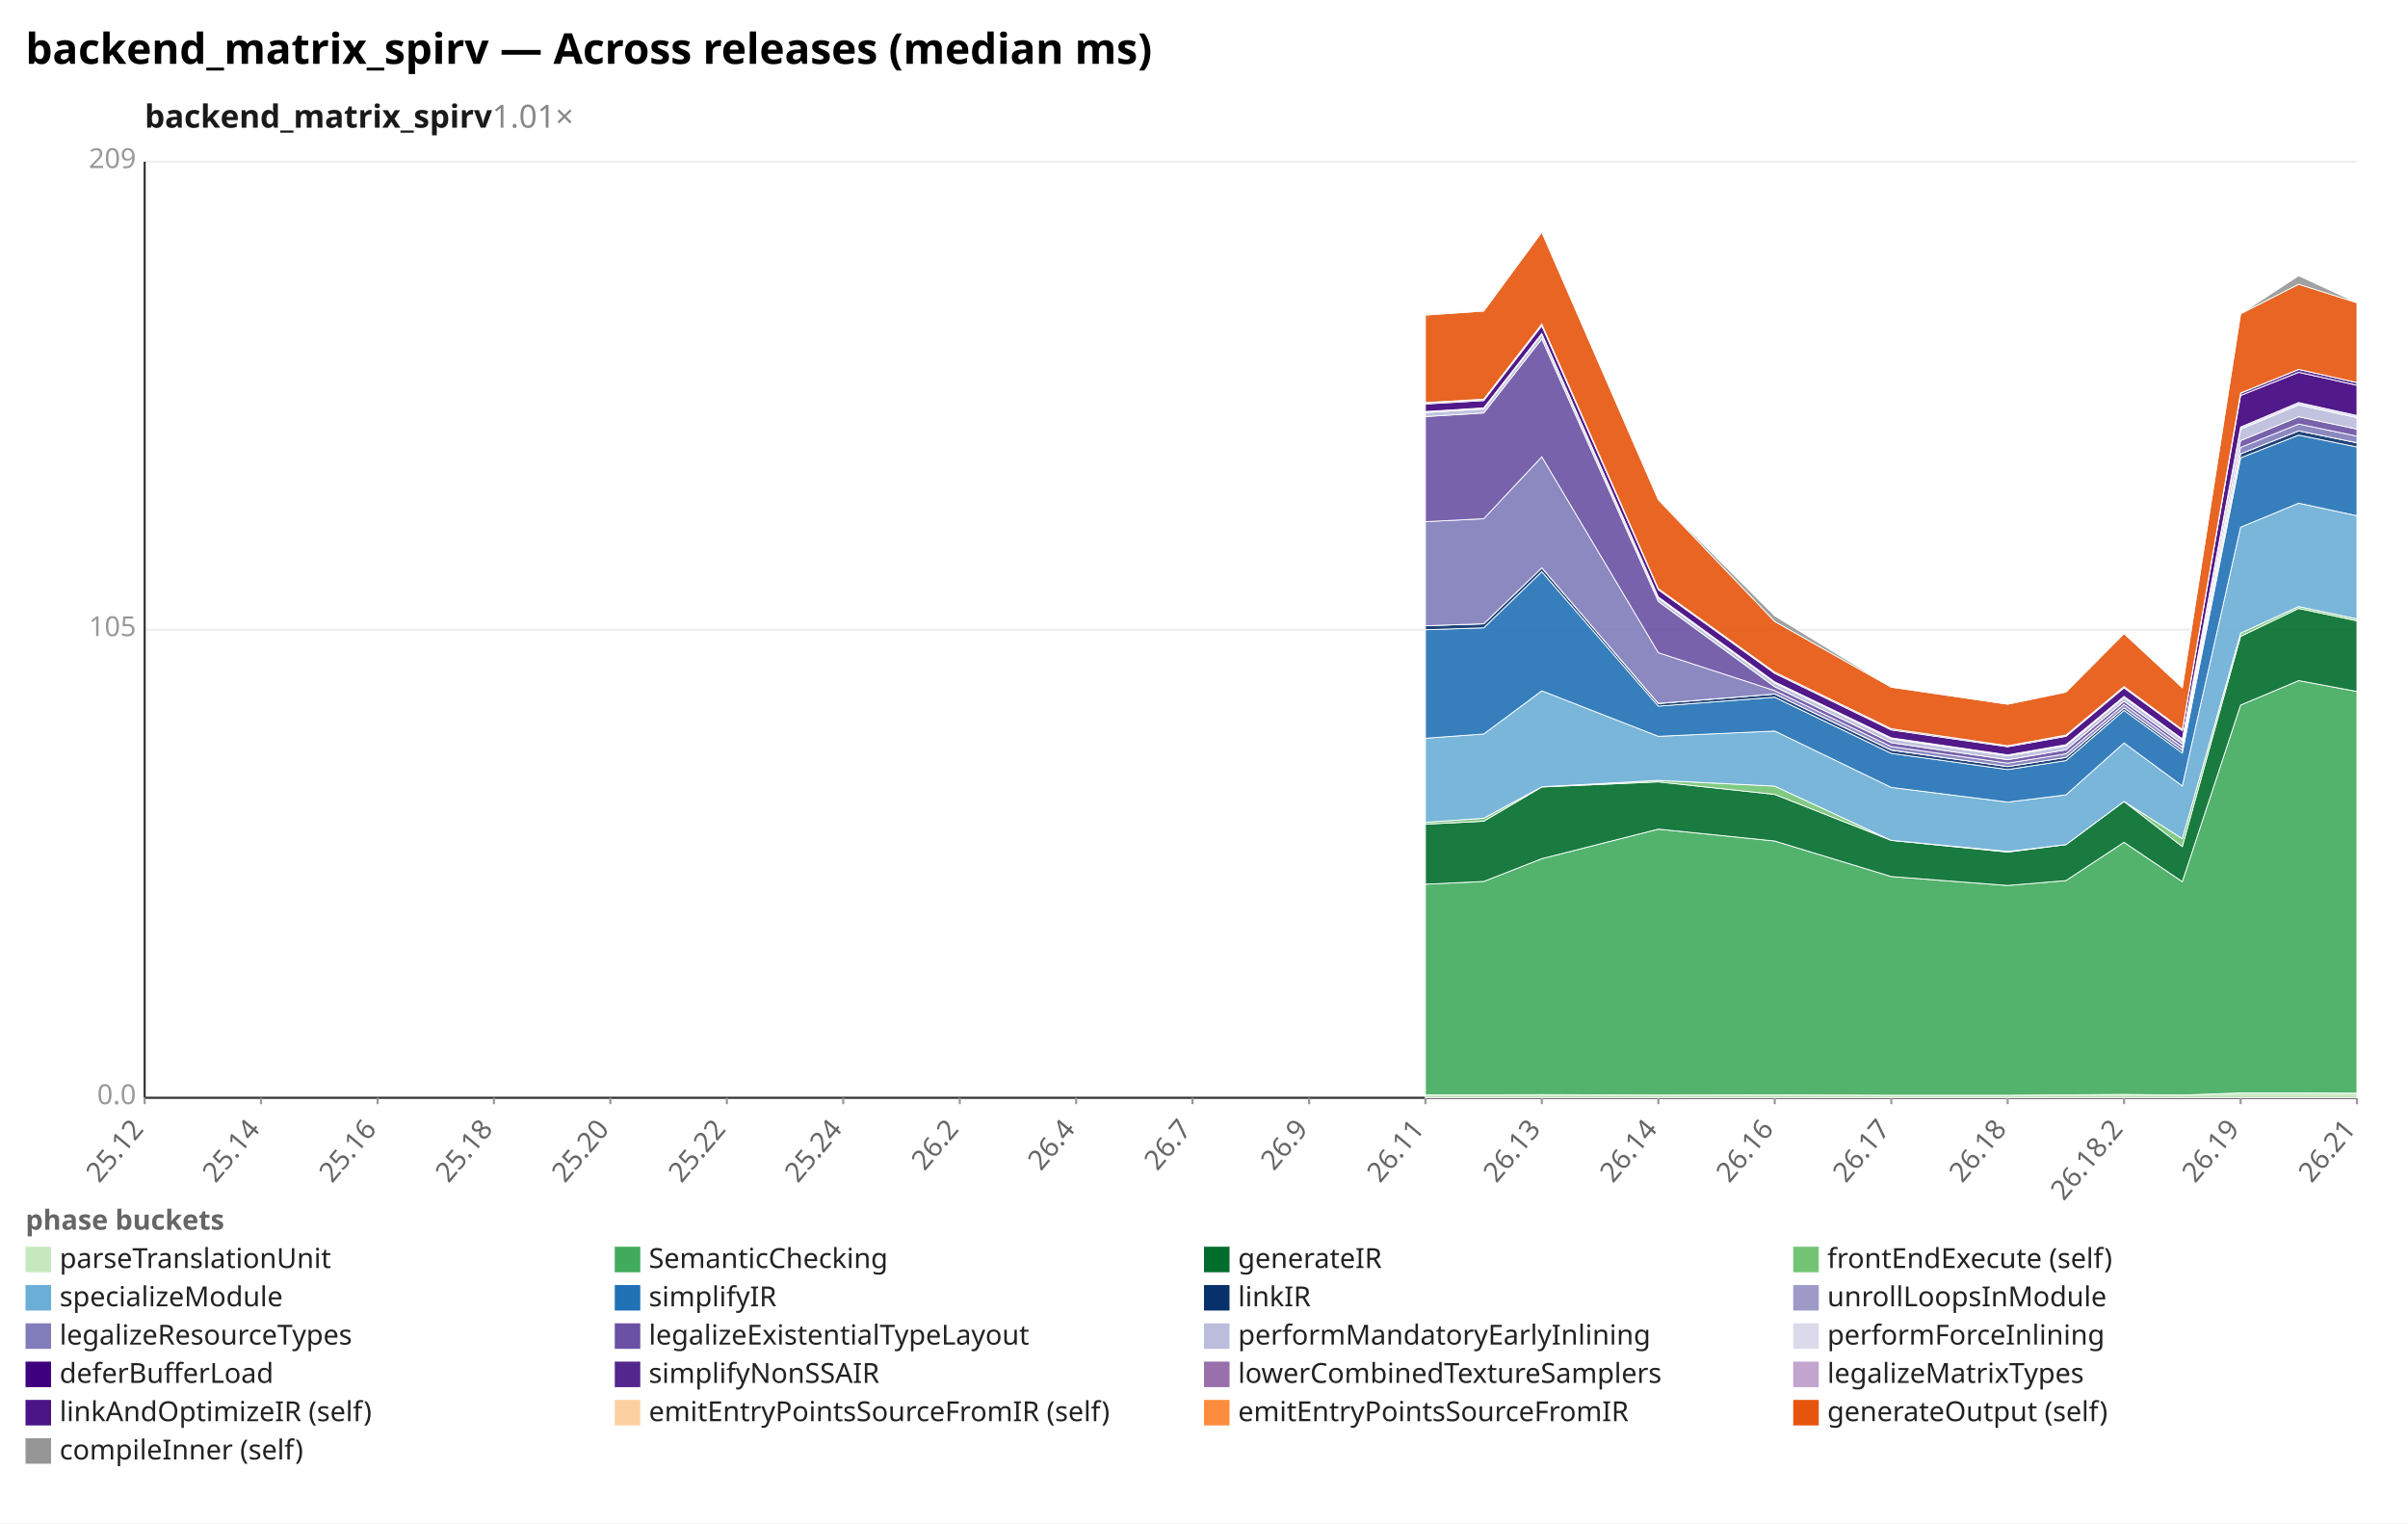
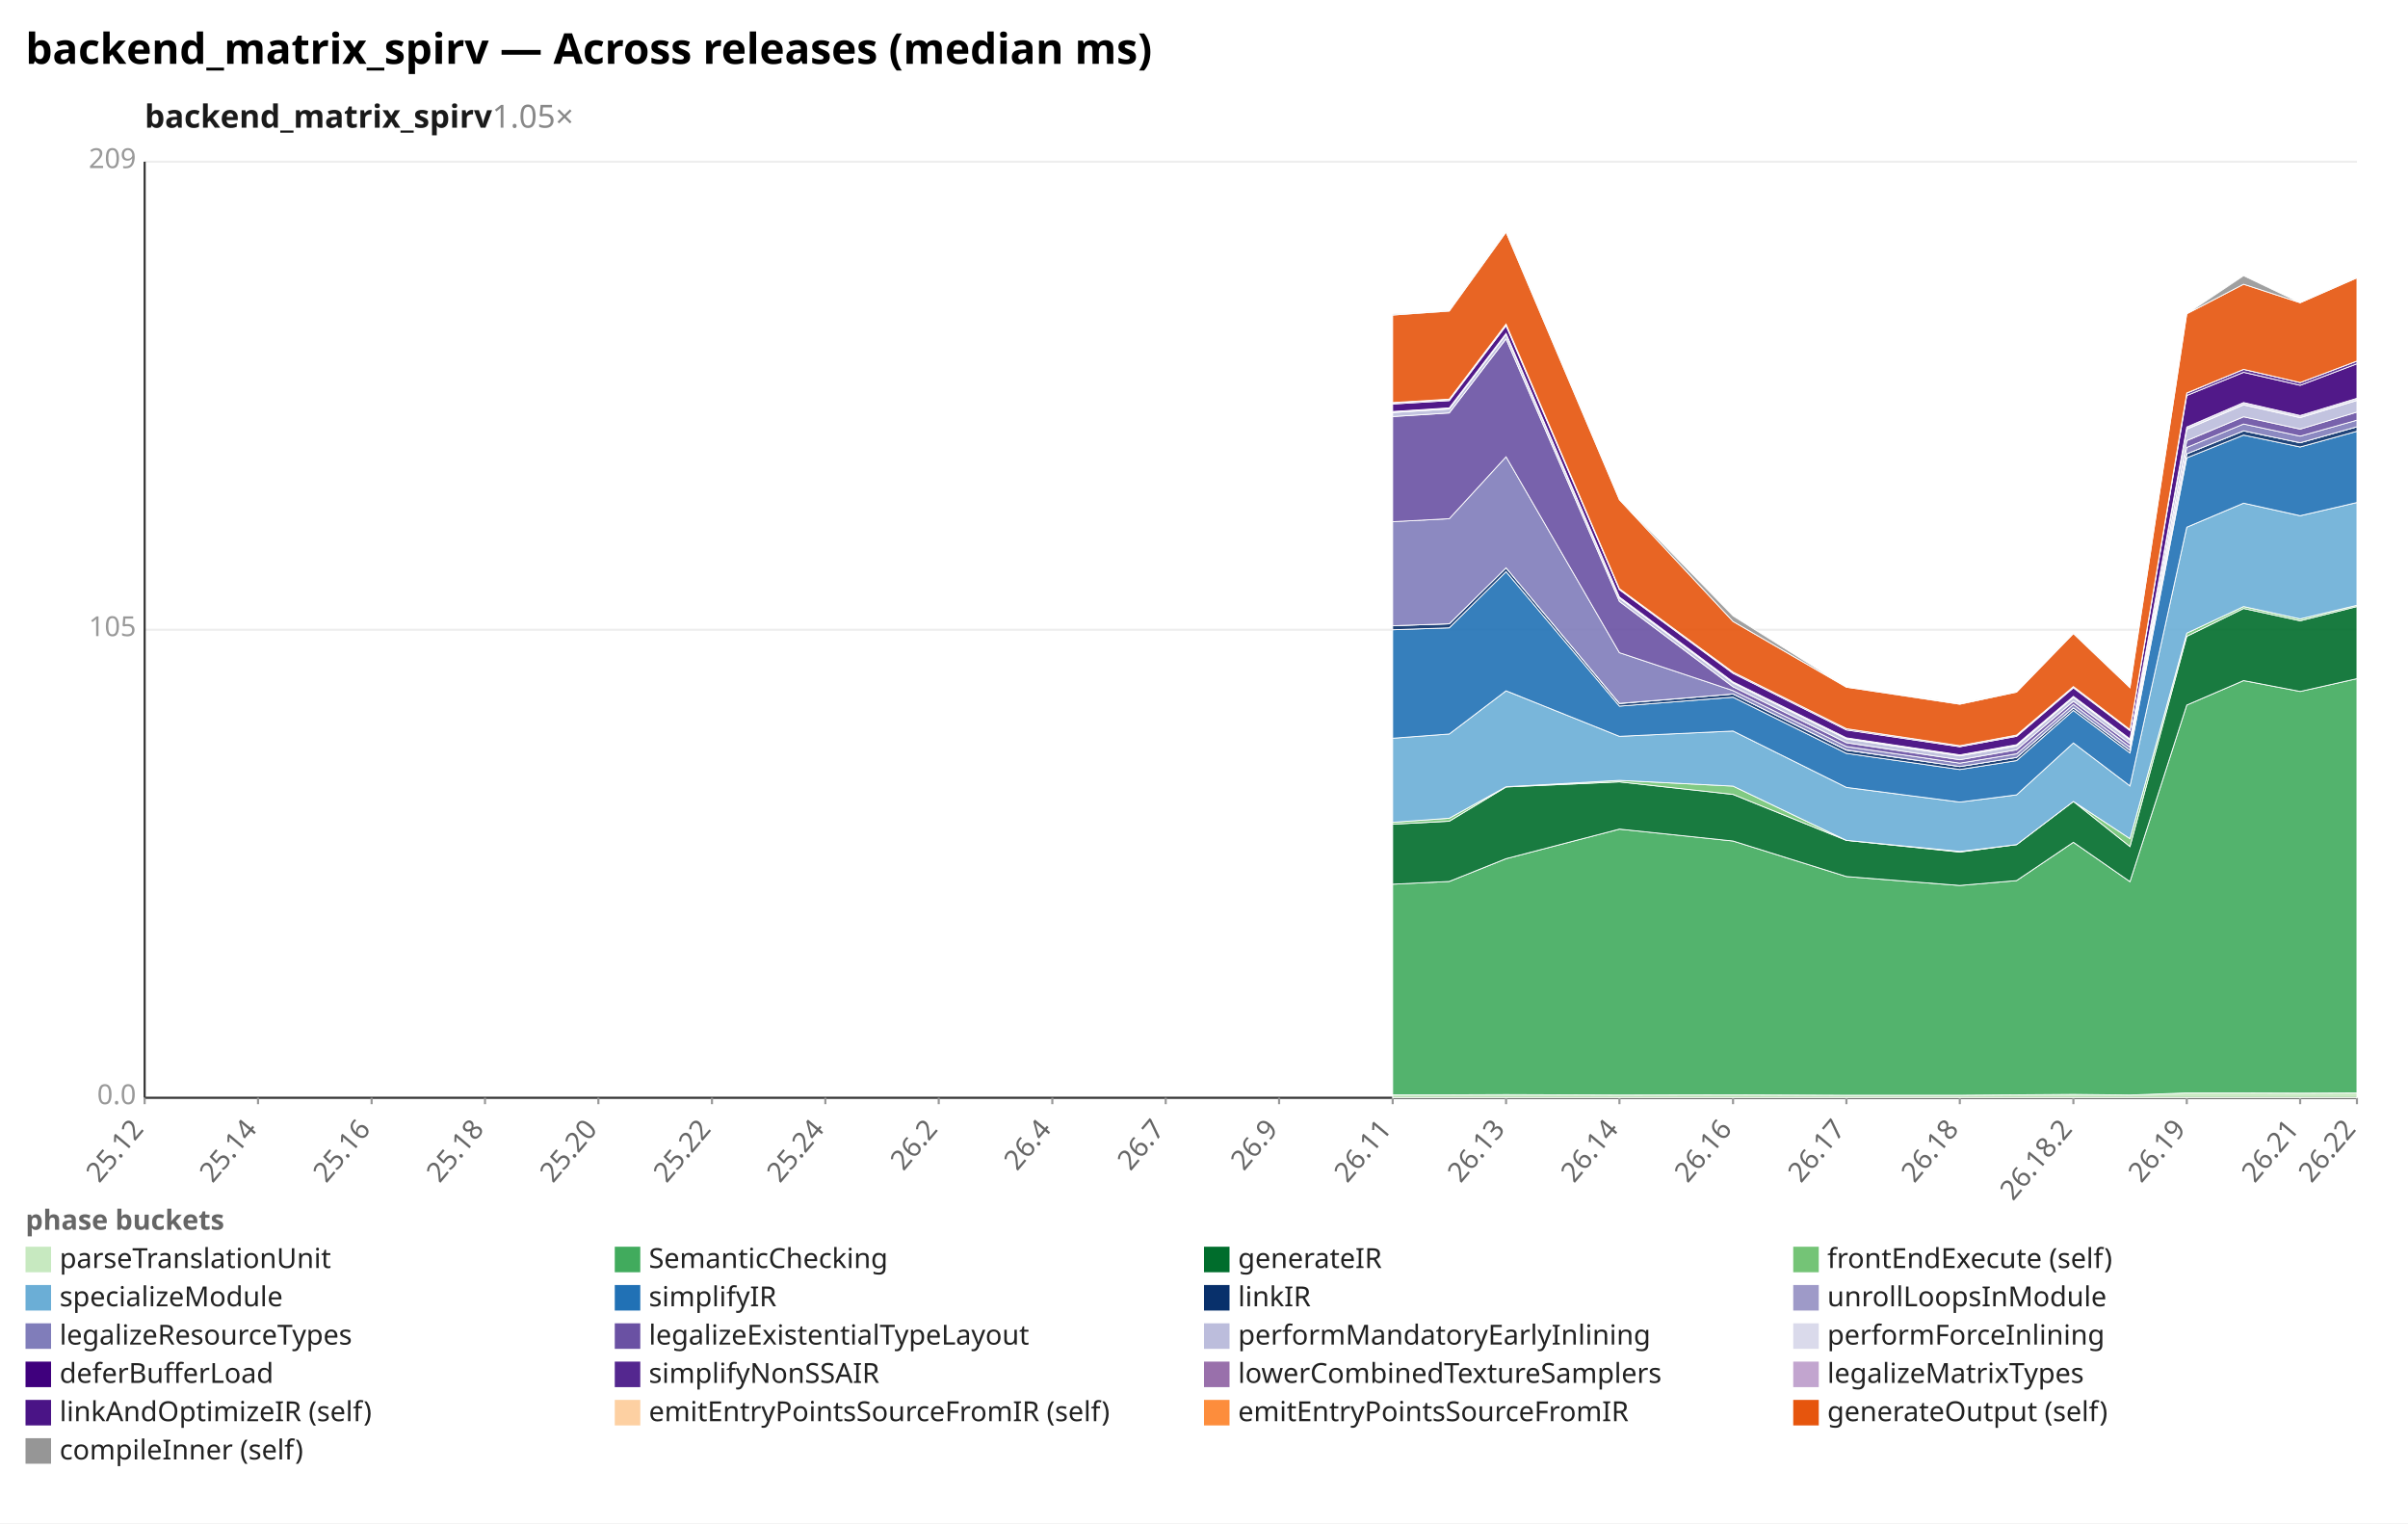
<svg xmlns="http://www.w3.org/2000/svg" width="1132" height="716" viewBox="0 0 1132 716" preserveAspectRatio="xMidYMid meet" font-family="sans-serif" font-size="13">
  <rect width="1132" height="716" fill="white" />
  <text x="12" y="30" font-size="20" font-weight="bold">backend_matrix_spirv — Across releases (median ms)</text>
-   <text x="68" y="60" font-size="15" font-weight="600" fill="#1a1a1a">backend_matrix_spirv<tspan fill="#888" font-weight="400" text-decoration="none">  1.01×</tspan>
+   <text x="68" y="60" font-size="15" font-weight="600" fill="#1a1a1a">backend_matrix_spirv<tspan fill="#888" font-weight="400" text-decoration="none">  1.05×</tspan>
  </text>
  <line x1="68.0" y1="516.0" x2="1108.0" y2="516.0" stroke="#eee" />
  <text x="64.0" y="519.0" text-anchor="end" fill="#999">0.0</text>
  <line x1="68.0" y1="296.0" x2="1108.0" y2="296.0" stroke="#eee" />
  <text x="64.0" y="299.0" text-anchor="end" fill="#999">105</text>
  <line x1="68.0" y1="76.0" x2="1108.0" y2="76.0" stroke="#eee" />
  <text x="64.0" y="79.0" text-anchor="end" fill="#999">209</text>
  <line x1="68.0" y1="76.0" x2="68.0" y2="516.0" stroke="#333" />
  <line x1="68.0" y1="516.0" x2="1108.0" y2="516.0" stroke="#333" />
  <line x1="68.0" y1="516.0" x2="68.0" y2="519.0" stroke="#999" />
  <text x="68.0" y="531.0" text-anchor="end" fill="#666" transform="rotate(-50 68.0 531.0)">25.12</text>
-   <line x1="122.7" y1="516.0" x2="122.7" y2="519.0" stroke="#999" />
-   <text x="122.7" y="531.0" text-anchor="end" fill="#666" transform="rotate(-50 122.7 531.0)">25.14</text>
-   <line x1="177.5" y1="516.0" x2="177.5" y2="519.0" stroke="#999" />
-   <text x="177.5" y="531.0" text-anchor="end" fill="#666" transform="rotate(-50 177.5 531.0)">25.16</text>
-   <line x1="232.2" y1="516.0" x2="232.2" y2="519.0" stroke="#999" />
-   <text x="232.2" y="531.0" text-anchor="end" fill="#666" transform="rotate(-50 232.2 531.0)">25.18</text>
-   <line x1="286.9" y1="516.0" x2="286.9" y2="519.0" stroke="#999" />
-   <text x="286.9" y="531.0" text-anchor="end" fill="#666" transform="rotate(-50 286.9 531.0)">25.20</text>
-   <line x1="341.7" y1="516.0" x2="341.7" y2="519.0" stroke="#999" />
-   <text x="341.7" y="531.0" text-anchor="end" fill="#666" transform="rotate(-50 341.7 531.0)">25.22</text>
-   <line x1="396.4" y1="516.0" x2="396.4" y2="519.0" stroke="#999" />
-   <text x="396.4" y="531.0" text-anchor="end" fill="#666" transform="rotate(-50 396.4 531.0)">25.24</text>
-   <line x1="451.2" y1="516.0" x2="451.2" y2="519.0" stroke="#999" />
-   <text x="451.2" y="531.0" text-anchor="end" fill="#666" transform="rotate(-50 451.2 531.0)">26.2</text>
-   <line x1="505.9" y1="516.0" x2="505.9" y2="519.0" stroke="#999" />
-   <text x="505.9" y="531.0" text-anchor="end" fill="#666" transform="rotate(-50 505.9 531.0)">26.4</text>
-   <line x1="560.6" y1="516.0" x2="560.6" y2="519.0" stroke="#999" />
-   <text x="560.6" y="531.0" text-anchor="end" fill="#666" transform="rotate(-50 560.6 531.0)">26.7</text>
-   <line x1="615.4" y1="516.0" x2="615.4" y2="519.0" stroke="#999" />
-   <text x="615.4" y="531.0" text-anchor="end" fill="#666" transform="rotate(-50 615.4 531.0)">26.9</text>
-   <line x1="670.1" y1="516.0" x2="670.1" y2="519.0" stroke="#999" />
-   <text x="670.1" y="531.0" text-anchor="end" fill="#666" transform="rotate(-50 670.1 531.0)">26.11</text>
-   <line x1="724.8" y1="516.0" x2="724.8" y2="519.0" stroke="#999" />
-   <text x="724.8" y="531.0" text-anchor="end" fill="#666" transform="rotate(-50 724.8 531.0)">26.13</text>
-   <line x1="779.6" y1="516.0" x2="779.6" y2="519.0" stroke="#999" />
-   <text x="779.6" y="531.0" text-anchor="end" fill="#666" transform="rotate(-50 779.6 531.0)">26.14</text>
-   <line x1="834.3" y1="516.0" x2="834.3" y2="519.0" stroke="#999" />
-   <text x="834.3" y="531.0" text-anchor="end" fill="#666" transform="rotate(-50 834.3 531.0)">26.16</text>
-   <line x1="889.1" y1="516.0" x2="889.1" y2="519.0" stroke="#999" />
-   <text x="889.1" y="531.0" text-anchor="end" fill="#666" transform="rotate(-50 889.1 531.0)">26.17</text>
-   <line x1="943.8" y1="516.0" x2="943.8" y2="519.0" stroke="#999" />
-   <text x="943.8" y="531.0" text-anchor="end" fill="#666" transform="rotate(-50 943.8 531.0)">26.18</text>
-   <line x1="998.5" y1="516.0" x2="998.5" y2="519.0" stroke="#999" />
-   <text x="998.5" y="531.0" text-anchor="end" fill="#666" transform="rotate(-50 998.5 531.0)">26.18.2</text>
-   <line x1="1053.3" y1="516.0" x2="1053.3" y2="519.0" stroke="#999" />
-   <text x="1053.3" y="531.0" text-anchor="end" fill="#666" transform="rotate(-50 1053.3 531.0)">26.19</text>
+   <line x1="121.3" y1="516.0" x2="121.3" y2="519.0" stroke="#999" />
+   <text x="121.3" y="531.0" text-anchor="end" fill="#666" transform="rotate(-50 121.3 531.0)">25.14</text>
+   <line x1="174.7" y1="516.0" x2="174.7" y2="519.0" stroke="#999" />
+   <text x="174.7" y="531.0" text-anchor="end" fill="#666" transform="rotate(-50 174.7 531.0)">25.16</text>
+   <line x1="228.0" y1="516.0" x2="228.0" y2="519.0" stroke="#999" />
+   <text x="228.0" y="531.0" text-anchor="end" fill="#666" transform="rotate(-50 228.0 531.0)">25.18</text>
+   <line x1="281.3" y1="516.0" x2="281.3" y2="519.0" stroke="#999" />
+   <text x="281.3" y="531.0" text-anchor="end" fill="#666" transform="rotate(-50 281.3 531.0)">25.20</text>
+   <line x1="334.7" y1="516.0" x2="334.7" y2="519.0" stroke="#999" />
+   <text x="334.7" y="531.0" text-anchor="end" fill="#666" transform="rotate(-50 334.7 531.0)">25.22</text>
+   <line x1="388.0" y1="516.0" x2="388.0" y2="519.0" stroke="#999" />
+   <text x="388.0" y="531.0" text-anchor="end" fill="#666" transform="rotate(-50 388.0 531.0)">25.24</text>
+   <line x1="441.3" y1="516.0" x2="441.3" y2="519.0" stroke="#999" />
+   <text x="441.3" y="531.0" text-anchor="end" fill="#666" transform="rotate(-50 441.3 531.0)">26.2</text>
+   <line x1="494.7" y1="516.0" x2="494.7" y2="519.0" stroke="#999" />
+   <text x="494.7" y="531.0" text-anchor="end" fill="#666" transform="rotate(-50 494.7 531.0)">26.4</text>
+   <line x1="548.0" y1="516.0" x2="548.0" y2="519.0" stroke="#999" />
+   <text x="548.0" y="531.0" text-anchor="end" fill="#666" transform="rotate(-50 548.0 531.0)">26.7</text>
+   <line x1="601.3" y1="516.0" x2="601.3" y2="519.0" stroke="#999" />
+   <text x="601.3" y="531.0" text-anchor="end" fill="#666" transform="rotate(-50 601.3 531.0)">26.9</text>
+   <line x1="654.7" y1="516.0" x2="654.7" y2="519.0" stroke="#999" />
+   <text x="654.7" y="531.0" text-anchor="end" fill="#666" transform="rotate(-50 654.7 531.0)">26.11</text>
+   <line x1="708.0" y1="516.0" x2="708.0" y2="519.0" stroke="#999" />
+   <text x="708.0" y="531.0" text-anchor="end" fill="#666" transform="rotate(-50 708.0 531.0)">26.13</text>
+   <line x1="761.3" y1="516.0" x2="761.3" y2="519.0" stroke="#999" />
+   <text x="761.3" y="531.0" text-anchor="end" fill="#666" transform="rotate(-50 761.3 531.0)">26.14</text>
+   <line x1="814.7" y1="516.0" x2="814.7" y2="519.0" stroke="#999" />
+   <text x="814.7" y="531.0" text-anchor="end" fill="#666" transform="rotate(-50 814.7 531.0)">26.16</text>
+   <line x1="868.0" y1="516.0" x2="868.0" y2="519.0" stroke="#999" />
+   <text x="868.0" y="531.0" text-anchor="end" fill="#666" transform="rotate(-50 868.0 531.0)">26.17</text>
+   <line x1="921.3" y1="516.0" x2="921.3" y2="519.0" stroke="#999" />
+   <text x="921.3" y="531.0" text-anchor="end" fill="#666" transform="rotate(-50 921.3 531.0)">26.18</text>
+   <line x1="974.7" y1="516.0" x2="974.7" y2="519.0" stroke="#999" />
+   <text x="974.7" y="531.0" text-anchor="end" fill="#666" transform="rotate(-50 974.7 531.0)">26.18.2</text>
+   <line x1="1028.0" y1="516.0" x2="1028.0" y2="519.0" stroke="#999" />
+   <text x="1028.0" y="531.0" text-anchor="end" fill="#666" transform="rotate(-50 1028.0 531.0)">26.19</text>
+   <line x1="1081.3" y1="516.0" x2="1081.3" y2="519.0" stroke="#999" />
+   <text x="1081.3" y="531.0" text-anchor="end" fill="#666" transform="rotate(-50 1081.3 531.0)">26.21</text>
  <line x1="1108.0" y1="516.0" x2="1108.0" y2="519.0" stroke="#999" />
-   <text x="1108.0" y="531.0" text-anchor="end" fill="#666" transform="rotate(-50 1108.0 531.0)">26.21</text>
-   <polygon points="670.1,514.6 697.5,514.6 724.8,514.5 779.6,514.7 834.3,514.6 889.1,514.8 943.8,514.8 971.2,514.6 998.5,514.4 1025.9,514.7 1053.3,513.7 1080.6,513.7 1108.0,513.8 1108.0,516.0 1080.6,516.0 1053.3,516.0 1025.9,516.0 998.5,516.0 971.2,516.0 943.8,516.0 889.1,516.0 834.3,516.0 779.6,516.0 724.8,516.0 697.5,516.0 670.1,516.0" fill="#c7e9c0" fill-opacity="0.9" stroke="#fff" stroke-width="0.4" />
-   <polygon points="670.1,415.6 697.5,414.3 724.8,403.6 779.6,389.7 834.3,395.3 889.1,412.0 943.8,416.2 971.2,413.9 998.5,395.9 1025.9,414.4 1053.3,331.4 1080.6,319.9 1108.0,325.0 1108.0,513.8 1080.6,513.7 1053.3,513.7 1025.9,514.7 998.5,514.4 971.2,514.6 943.8,514.8 889.1,514.8 834.3,514.6 779.6,514.7 724.8,514.5 697.5,514.6 670.1,514.6" fill="#41ab5d" fill-opacity="0.9" stroke="#fff" stroke-width="0.4" />
-   <polygon points="670.1,387.4 697.5,386.0 724.8,369.9 779.6,367.5 834.3,373.4 889.1,395.0 943.8,400.5 971.2,397.0 998.5,376.7 1025.9,397.9 1053.3,299.1 1080.6,286.0 1108.0,291.8 1108.0,325.0 1080.6,319.9 1053.3,331.4 1025.9,414.4 998.5,395.9 971.2,413.9 943.8,416.2 889.1,412.0 834.3,395.3 779.6,389.7 724.8,403.6 697.5,414.3 670.1,415.6" fill="#006d2c" fill-opacity="0.9" stroke="#fff" stroke-width="0.4" />
-   <polygon points="670.1,386.5 697.5,384.6 724.8,369.8 779.6,366.8 834.3,369.5 889.1,395.0 943.8,400.2 971.2,397.0 998.5,376.7 1025.9,394.2 1053.3,297.6 1080.6,285.1 1108.0,290.9 1108.0,291.8 1080.6,286.0 1053.3,299.1 1025.9,397.9 998.5,376.7 971.2,397.0 943.8,400.5 889.1,395.0 834.3,373.4 779.6,367.5 724.8,369.9 697.5,386.0 670.1,387.4" fill="#74c476" fill-opacity="0.9" stroke="#fff" stroke-width="0.4" />
-   <polygon points="670.1,347.0 697.5,345.0 724.8,324.7 779.6,346.1 834.3,343.6 889.1,370.1 943.8,377.0 971.2,373.6 998.5,349.2 1025.9,369.4 1053.3,247.8 1080.6,236.5 1108.0,242.4 1108.0,290.9 1080.6,285.1 1053.3,297.6 1025.9,394.2 998.5,376.7 971.2,397.0 943.8,400.2 889.1,395.0 834.3,369.5 779.6,366.8 724.8,369.8 697.5,384.6 670.1,386.5" fill="#6baed6" fill-opacity="0.9" stroke="#fff" stroke-width="0.4" />
-   <polygon points="670.1,296.0 697.5,295.1 724.8,268.7 779.6,331.9 834.3,327.7 889.1,354.1 943.8,361.7 971.2,357.5 998.5,333.9 1025.9,353.9 1053.3,215.2 1080.6,204.5 1108.0,210.1 1108.0,242.4 1080.6,236.5 1053.3,247.8 1025.9,369.4 998.5,349.2 971.2,373.6 943.8,377.0 889.1,370.1 834.3,343.6 779.6,346.1 724.8,324.7 697.5,345.0 670.1,347.0" fill="#2171b5" fill-opacity="0.9" stroke="#fff" stroke-width="0.4" />
-   <polygon points="670.1,294.1 697.5,293.2 724.8,266.9 779.6,330.7 834.3,326.2 889.1,352.6 943.8,360.3 971.2,356.0 998.5,332.7 1025.9,352.7 1053.3,213.3 1080.6,202.5 1108.0,208.1 1108.0,210.1 1080.6,204.5 1053.3,215.2 1025.9,353.9 998.5,333.9 971.2,357.5 943.8,361.7 889.1,354.1 834.3,327.7 779.6,331.9 724.8,268.7 697.5,295.1 670.1,296.0" fill="#08306b" fill-opacity="0.9" stroke="#fff" stroke-width="0.4" />
-   <polygon points="670.1,294.1 697.5,293.2 724.8,266.9 779.6,330.6 834.3,326.2 889.1,352.5 943.8,360.3 971.2,356.0 998.5,332.7 1025.9,352.7 1053.3,213.3 1080.6,202.5 1108.0,208.1 1108.0,208.1 1080.6,202.5 1053.3,213.3 1025.9,352.7 998.5,332.7 971.2,356.0 943.8,360.3 889.1,352.6 834.3,326.2 779.6,330.7 724.8,266.9 697.5,293.2 670.1,294.1" fill="#9e9ac8" fill-opacity="0.9" stroke="#fff" stroke-width="0.4" />
-   <polygon points="670.1,245.2 697.5,243.8 724.8,214.7 779.6,306.8 834.3,324.6 889.1,350.9 943.8,358.7 971.2,354.3 998.5,331.1 1025.9,351.1 1053.3,210.3 1080.6,199.3 1108.0,205.0 1108.0,208.1 1080.6,202.5 1053.3,213.3 1025.9,352.7 998.5,332.7 971.2,356.0 943.8,360.3 889.1,352.5 834.3,326.2 779.6,330.6 724.8,266.9 697.5,293.2 670.1,294.1" fill="#807dba" fill-opacity="0.9" stroke="#fff" stroke-width="0.4" />
-   <polygon points="670.1,195.8 697.5,194.1 724.8,159.3 779.6,282.7 834.3,322.8 889.1,349.1 943.8,357.1 971.2,352.4 998.5,329.6 1025.9,349.6 1053.3,207.1 1080.6,195.9 1108.0,201.7 1108.0,205.0 1080.6,199.3 1053.3,210.3 1025.9,351.1 998.5,331.1 971.2,354.3 943.8,358.7 889.1,350.9 834.3,324.6 779.6,306.8 724.8,214.7 697.5,243.8 670.1,245.2" fill="#6a51a3" fill-opacity="0.9" stroke="#fff" stroke-width="0.4" />
-   <polygon points="670.1,193.9 697.5,192.2 724.8,157.2 779.6,281.1 834.3,321.0 889.1,347.3 943.8,355.3 971.2,350.6 998.5,327.8 1025.9,347.8 1053.3,201.7 1080.6,190.3 1108.0,196.3 1108.0,201.7 1080.6,195.9 1053.3,207.1 1025.9,349.6 998.5,329.6 971.2,352.4 943.8,357.1 889.1,349.1 834.3,322.8 779.6,282.7 724.8,159.3 697.5,194.1 670.1,195.8" fill="#bcbddc" fill-opacity="0.9" stroke="#fff" stroke-width="0.4" />
-   <polygon points="670.1,193.4 697.5,191.7 724.8,156.7 779.6,280.6 834.3,320.5 889.1,346.8 943.8,354.8 971.2,350.0 998.5,327.3 1025.9,347.3 1053.3,200.7 1080.6,189.2 1108.0,195.3 1108.0,196.3 1080.6,190.3 1053.3,201.7 1025.9,347.8 998.5,327.8 971.2,350.6 943.8,355.3 889.1,347.3 834.3,321.0 779.6,281.1 724.8,157.2 697.5,192.2 670.1,193.9" fill="#dadaeb" fill-opacity="0.9" stroke="#fff" stroke-width="0.4" />
-   <polygon points="670.1,189.9 697.5,188.3 724.8,153.1 779.6,277.2 834.3,316.5 889.1,343.1 943.8,351.0 971.2,346.1 998.5,323.3 1025.9,343.4 1053.3,185.9 1080.6,175.0 1108.0,181.1 1108.0,195.3 1080.6,189.2 1053.3,200.7 1025.9,347.3 998.5,327.3 971.2,350.0 943.8,354.8 889.1,346.8 834.3,320.5 779.6,280.6 724.8,156.7 697.5,191.7 670.1,193.4" fill="#3f007d" fill-opacity="0.9" stroke="#fff" stroke-width="0.4" />
-   <polygon points="670.1,189.4 697.5,187.8 724.8,152.5 779.6,276.7 834.3,315.9 889.1,342.5 943.8,350.5 971.2,345.6 998.5,322.7 1025.9,342.9 1053.3,184.8 1080.6,173.6 1108.0,179.8 1108.0,181.1 1080.6,175.0 1053.3,185.9 1025.9,343.4 998.5,323.3 971.2,346.1 943.8,351.0 889.1,343.1 834.3,316.5 779.6,277.2 724.8,153.1 697.5,188.3 670.1,189.9" fill="#54278f" fill-opacity="0.9" stroke="#fff" stroke-width="0.4" />
-   <polygon points="670.1,189.2 697.5,187.6 724.8,152.3 779.6,276.7 834.3,315.9 889.1,342.5 943.8,350.5 971.2,345.5 998.5,322.7 1025.9,342.9 1053.3,184.7 1080.6,173.6 1108.0,179.8 1108.0,179.8 1080.6,173.6 1053.3,184.8 1025.9,342.9 998.5,322.7 971.2,345.6 943.8,350.5 889.1,342.5 834.3,315.9 779.6,276.7 724.8,152.5 697.5,187.8 670.1,189.4" fill="#c2a5cf" fill-opacity="0.9" stroke="#fff" stroke-width="0.4" />
-   <polygon points="670.1,148.1 697.5,146.2 724.8,109.1 779.6,234.9 834.3,292.1 889.1,323.0 943.8,331.0 971.2,325.3 998.5,297.8 1025.9,323.2 1053.3,147.5 1080.6,133.6 1108.0,142.3 1108.0,179.8 1080.6,173.6 1053.3,184.7 1025.9,342.9 998.5,322.7 971.2,345.5 943.8,350.5 889.1,342.5 834.3,315.9 779.6,276.7 724.8,152.3 697.5,187.6 670.1,189.2" fill="#e6550d" fill-opacity="0.9" stroke="#fff" stroke-width="0.4" />
-   <polygon points="670.1,147.6 697.5,146.0 724.8,108.6 779.6,234.7 834.3,289.5 889.1,323.0 943.8,330.6 971.2,325.3 998.5,297.6 1025.9,323.0 1053.3,147.5 1080.6,129.6 1108.0,142.3 1108.0,142.3 1080.6,133.6 1053.3,147.5 1025.9,323.2 998.5,297.8 971.2,325.3 943.8,331.0 889.1,323.0 834.3,292.1 779.6,234.9 724.8,109.1 697.5,146.2 670.1,148.1" fill="#969696" fill-opacity="0.9" stroke="#fff" stroke-width="0.4" />
+   <text x="1108.0" y="531.0" text-anchor="end" fill="#666" transform="rotate(-50 1108.0 531.0)">26.22</text>
+   <polygon points="654.7,514.6 681.3,514.6 708.0,514.5 761.3,514.7 814.7,514.6 868.0,514.8 921.3,514.8 948.0,514.6 974.7,514.4 1001.3,514.7 1028.0,513.7 1054.7,513.7 1081.3,513.8 1108.0,513.7 1108.0,516.0 1081.3,516.0 1054.7,516.0 1028.0,516.0 1001.3,516.0 974.7,516.0 948.0,516.0 921.3,516.0 868.0,516.0 814.7,516.0 761.3,516.0 708.0,516.0 681.3,516.0 654.7,516.0" fill="#c7e9c0" fill-opacity="0.9" stroke="#fff" stroke-width="0.4" />
+   <polygon points="654.7,415.6 681.3,414.3 708.0,403.6 761.3,389.7 814.7,395.3 868.0,412.0 921.3,416.2 948.0,413.9 974.7,395.9 1001.3,414.4 1028.0,331.4 1054.7,319.9 1081.3,325.0 1108.0,319.0 1108.0,513.7 1081.3,513.8 1054.7,513.7 1028.0,513.7 1001.3,514.7 974.7,514.4 948.0,514.6 921.3,514.8 868.0,514.8 814.7,514.6 761.3,514.7 708.0,514.5 681.3,514.6 654.7,514.6" fill="#41ab5d" fill-opacity="0.9" stroke="#fff" stroke-width="0.4" />
+   <polygon points="654.7,387.4 681.3,386.0 708.0,369.9 761.3,367.5 814.7,373.4 868.0,395.0 921.3,400.5 948.0,397.0 974.7,376.7 1001.3,397.9 1028.0,299.1 1054.7,286.0 1081.3,291.8 1108.0,285.1 1108.0,319.0 1081.3,325.0 1054.7,319.9 1028.0,331.4 1001.3,414.4 974.7,395.9 948.0,413.9 921.3,416.2 868.0,412.0 814.7,395.3 761.3,389.7 708.0,403.6 681.3,414.3 654.7,415.6" fill="#006d2c" fill-opacity="0.9" stroke="#fff" stroke-width="0.4" />
+   <polygon points="654.7,386.5 681.3,384.6 708.0,369.8 761.3,366.8 814.7,369.5 868.0,395.0 921.3,400.2 948.0,397.0 974.7,376.7 1001.3,394.2 1028.0,297.6 1054.7,285.1 1081.3,290.9 1108.0,284.5 1108.0,285.1 1081.3,291.8 1054.7,286.0 1028.0,299.1 1001.3,397.9 974.7,376.7 948.0,397.0 921.3,400.5 868.0,395.0 814.7,373.4 761.3,367.5 708.0,369.9 681.3,386.0 654.7,387.4" fill="#74c476" fill-opacity="0.9" stroke="#fff" stroke-width="0.4" />
+   <polygon points="654.7,347.0 681.3,345.0 708.0,324.7 761.3,346.1 814.7,343.6 868.0,370.1 921.3,377.0 948.0,373.6 974.7,349.2 1001.3,369.4 1028.0,247.8 1054.7,236.5 1081.3,242.4 1108.0,236.2 1108.0,284.5 1081.3,290.9 1054.7,285.1 1028.0,297.6 1001.3,394.2 974.7,376.7 948.0,397.0 921.3,400.2 868.0,395.0 814.7,369.5 761.3,366.8 708.0,369.8 681.3,384.6 654.7,386.5" fill="#6baed6" fill-opacity="0.9" stroke="#fff" stroke-width="0.4" />
+   <polygon points="654.7,296.0 681.3,295.1 708.0,268.7 761.3,331.9 814.7,327.7 868.0,354.1 921.3,361.7 948.0,357.5 974.7,333.9 1001.3,353.9 1028.0,215.2 1054.7,204.5 1081.3,210.1 1108.0,202.7 1108.0,236.2 1081.3,242.4 1054.7,236.5 1028.0,247.8 1001.3,369.4 974.7,349.2 948.0,373.6 921.3,377.0 868.0,370.1 814.7,343.6 761.3,346.1 708.0,324.7 681.3,345.0 654.7,347.0" fill="#2171b5" fill-opacity="0.9" stroke="#fff" stroke-width="0.4" />
+   <polygon points="654.7,294.1 681.3,293.2 708.0,266.9 761.3,330.7 814.7,326.2 868.0,352.6 921.3,360.3 948.0,356.0 974.7,332.7 1001.3,352.7 1028.0,213.3 1054.7,202.5 1081.3,208.1 1108.0,200.6 1108.0,202.7 1081.3,210.1 1054.7,204.5 1028.0,215.2 1001.3,353.9 974.7,333.9 948.0,357.5 921.3,361.7 868.0,354.1 814.7,327.7 761.3,331.9 708.0,268.7 681.3,295.1 654.7,296.0" fill="#08306b" fill-opacity="0.9" stroke="#fff" stroke-width="0.4" />
+   <polygon points="654.7,294.1 681.3,293.2 708.0,266.9 761.3,330.6 814.7,326.2 868.0,352.5 921.3,360.3 948.0,356.0 974.7,332.7 1001.3,352.7 1028.0,213.3 1054.7,202.5 1081.3,208.1 1108.0,200.6 1108.0,200.6 1081.3,208.1 1054.7,202.5 1028.0,213.3 1001.3,352.7 974.7,332.7 948.0,356.0 921.3,360.3 868.0,352.6 814.7,326.2 761.3,330.7 708.0,266.9 681.3,293.2 654.7,294.1" fill="#9e9ac8" fill-opacity="0.9" stroke="#fff" stroke-width="0.4" />
+   <polygon points="654.7,245.2 681.3,243.8 708.0,214.7 761.3,306.8 814.7,324.6 868.0,350.9 921.3,358.7 948.0,354.3 974.7,331.1 1001.3,351.1 1028.0,210.3 1054.7,199.3 1081.3,205.0 1108.0,197.5 1108.0,200.6 1081.3,208.1 1054.7,202.5 1028.0,213.3 1001.3,352.7 974.7,332.7 948.0,356.0 921.3,360.3 868.0,352.5 814.7,326.2 761.3,330.6 708.0,266.9 681.3,293.2 654.7,294.1" fill="#807dba" fill-opacity="0.9" stroke="#fff" stroke-width="0.4" />
+   <polygon points="654.7,195.8 681.3,194.1 708.0,159.3 761.3,282.7 814.7,322.8 868.0,349.1 921.3,357.1 948.0,352.4 974.7,329.6 1001.3,349.6 1028.0,207.1 1054.7,195.9 1081.3,201.7 1108.0,193.7 1108.0,197.5 1081.3,205.0 1054.7,199.3 1028.0,210.3 1001.3,351.1 974.7,331.1 948.0,354.3 921.3,358.7 868.0,350.9 814.7,324.6 761.3,306.8 708.0,214.7 681.3,243.8 654.7,245.2" fill="#6a51a3" fill-opacity="0.9" stroke="#fff" stroke-width="0.4" />
+   <polygon points="654.7,193.9 681.3,192.2 708.0,157.2 761.3,281.1 814.7,321.0 868.0,347.3 921.3,355.3 948.0,350.6 974.7,327.8 1001.3,347.8 1028.0,201.7 1054.7,190.3 1081.3,196.3 1108.0,188.2 1108.0,193.7 1081.3,201.7 1054.7,195.9 1028.0,207.1 1001.3,349.6 974.7,329.6 948.0,352.4 921.3,357.1 868.0,349.1 814.7,322.8 761.3,282.7 708.0,159.3 681.3,194.1 654.7,195.8" fill="#bcbddc" fill-opacity="0.9" stroke="#fff" stroke-width="0.4" />
+   <polygon points="654.7,193.4 681.3,191.7 708.0,156.7 761.3,280.6 814.7,320.5 868.0,346.8 921.3,354.8 948.0,350.0 974.7,327.3 1001.3,347.3 1028.0,200.7 1054.7,189.2 1081.3,195.3 1108.0,187.2 1108.0,188.2 1081.3,196.3 1054.7,190.3 1028.0,201.7 1001.3,347.8 974.7,327.8 948.0,350.6 921.3,355.3 868.0,347.3 814.7,321.0 761.3,281.1 708.0,157.2 681.3,192.2 654.7,193.9" fill="#dadaeb" fill-opacity="0.9" stroke="#fff" stroke-width="0.4" />
+   <polygon points="654.7,189.9 681.3,188.3 708.0,153.1 761.3,277.2 814.7,316.5 868.0,343.1 921.3,351.0 948.0,346.1 974.7,323.3 1001.3,343.4 1028.0,185.9 1054.7,175.0 1081.3,181.1 1108.0,171.0 1108.0,187.2 1081.3,195.3 1054.7,189.2 1028.0,200.7 1001.3,347.3 974.7,327.3 948.0,350.0 921.3,354.8 868.0,346.8 814.7,320.5 761.3,280.6 708.0,156.7 681.3,191.7 654.7,193.4" fill="#3f007d" fill-opacity="0.9" stroke="#fff" stroke-width="0.4" />
+   <polygon points="654.7,189.4 681.3,187.8 708.0,152.5 761.3,276.7 814.7,315.9 868.0,342.5 921.3,350.5 948.0,345.6 974.7,322.7 1001.3,342.9 1028.0,184.8 1054.7,173.6 1081.3,179.8 1108.0,169.7 1108.0,171.0 1081.3,181.1 1054.7,175.0 1028.0,185.9 1001.3,343.4 974.7,323.3 948.0,346.1 921.3,351.0 868.0,343.1 814.7,316.5 761.3,277.2 708.0,153.1 681.3,188.3 654.7,189.9" fill="#54278f" fill-opacity="0.9" stroke="#fff" stroke-width="0.4" />
+   <polygon points="654.7,189.2 681.3,187.6 708.0,152.3 761.3,276.7 814.7,315.9 868.0,342.5 921.3,350.5 948.0,345.5 974.7,322.7 1001.3,342.9 1028.0,184.7 1054.7,173.6 1081.3,179.8 1108.0,169.7 1108.0,169.7 1081.3,179.8 1054.7,173.6 1028.0,184.8 1001.3,342.9 974.7,322.7 948.0,345.6 921.3,350.5 868.0,342.5 814.7,315.9 761.3,276.7 708.0,152.5 681.3,187.8 654.7,189.4" fill="#c2a5cf" fill-opacity="0.9" stroke="#fff" stroke-width="0.4" />
+   <polygon points="654.7,148.1 681.3,146.2 708.0,109.1 761.3,234.9 814.7,292.1 868.0,323.0 921.3,331.0 948.0,325.3 974.7,297.8 1001.3,323.2 1028.0,147.5 1054.7,133.6 1081.3,142.3 1108.0,130.6 1108.0,169.7 1081.3,179.8 1054.7,173.6 1028.0,184.7 1001.3,342.9 974.7,322.7 948.0,345.5 921.3,350.5 868.0,342.5 814.7,315.9 761.3,276.7 708.0,152.3 681.3,187.6 654.7,189.2" fill="#e6550d" fill-opacity="0.9" stroke="#fff" stroke-width="0.4" />
+   <polygon points="654.7,147.6 681.3,146.0 708.0,108.6 761.3,234.7 814.7,289.5 868.0,323.0 921.3,330.6 948.0,325.3 974.7,297.6 1001.3,323.0 1028.0,147.5 1054.7,129.6 1081.3,142.3 1108.0,130.4 1108.0,130.6 1081.3,142.3 1054.7,133.6 1028.0,147.5 1001.3,323.2 974.7,297.8 948.0,325.3 921.3,331.0 868.0,323.0 814.7,292.1 761.3,234.9 708.0,109.1 681.3,146.2 654.7,148.1" fill="#969696" fill-opacity="0.9" stroke="#fff" stroke-width="0.4" />
  <text x="12" y="578" fill="#666" font-weight="600">phase buckets</text>
  <rect x="12" y="586" width="12" height="12" fill="#c7e9c0" />
  <text x="28" y="596" fill="#222">parseTranslationUnit</text>
  <rect x="289" y="586" width="12" height="12" fill="#41ab5d" />
  <text x="305" y="596" fill="#222">SemanticChecking</text>
  <rect x="566" y="586" width="12" height="12" fill="#006d2c" />
  <text x="582" y="596" fill="#222">generateIR</text>
  <rect x="843" y="586" width="12" height="12" fill="#74c476" />
  <text x="859" y="596" fill="#222">frontEndExecute (self)</text>
  <rect x="12" y="604" width="12" height="12" fill="#6baed6" />
  <text x="28" y="614" fill="#222">specializeModule</text>
  <rect x="289" y="604" width="12" height="12" fill="#2171b5" />
  <text x="305" y="614" fill="#222">simplifyIR</text>
  <rect x="566" y="604" width="12" height="12" fill="#08306b" />
  <text x="582" y="614" fill="#222">linkIR</text>
  <rect x="843" y="604" width="12" height="12" fill="#9e9ac8" />
  <text x="859" y="614" fill="#222">unrollLoopsInModule</text>
  <rect x="12" y="622" width="12" height="12" fill="#807dba" />
  <text x="28" y="632" fill="#222">legalizeResourceTypes</text>
  <rect x="289" y="622" width="12" height="12" fill="#6a51a3" />
  <text x="305" y="632" fill="#222">legalizeExistentialTypeLayout</text>
  <rect x="566" y="622" width="12" height="12" fill="#bcbddc" />
  <text x="582" y="632" fill="#222">performMandatoryEarlyInlining</text>
  <rect x="843" y="622" width="12" height="12" fill="#dadaeb" />
  <text x="859" y="632" fill="#222">performForceInlining</text>
  <rect x="12" y="640" width="12" height="12" fill="#3f007d" />
  <text x="28" y="650" fill="#222">deferBufferLoad</text>
  <rect x="289" y="640" width="12" height="12" fill="#54278f" />
  <text x="305" y="650" fill="#222">simplifyNonSSAIR</text>
  <rect x="566" y="640" width="12" height="12" fill="#9970ab" />
  <text x="582" y="650" fill="#222">lowerCombinedTextureSamplers</text>
  <rect x="843" y="640" width="12" height="12" fill="#c2a5cf" />
  <text x="859" y="650" fill="#222">legalizeMatrixTypes</text>
  <rect x="12" y="658" width="12" height="12" fill="#4a1486" />
  <text x="28" y="668" fill="#222">linkAndOptimizeIR (self)</text>
  <rect x="289" y="658" width="12" height="12" fill="#fdd0a2" />
  <text x="305" y="668" fill="#222">emitEntryPointsSourceFromIR (self)</text>
  <rect x="566" y="658" width="12" height="12" fill="#fd8d3c" />
  <text x="582" y="668" fill="#222">emitEntryPointsSourceFromIR</text>
  <rect x="843" y="658" width="12" height="12" fill="#e6550d" />
  <text x="859" y="668" fill="#222">generateOutput (self)</text>
  <rect x="12" y="676" width="12" height="12" fill="#969696" />
  <text x="28" y="686" fill="#222">compileInner (self)</text>
</svg>
